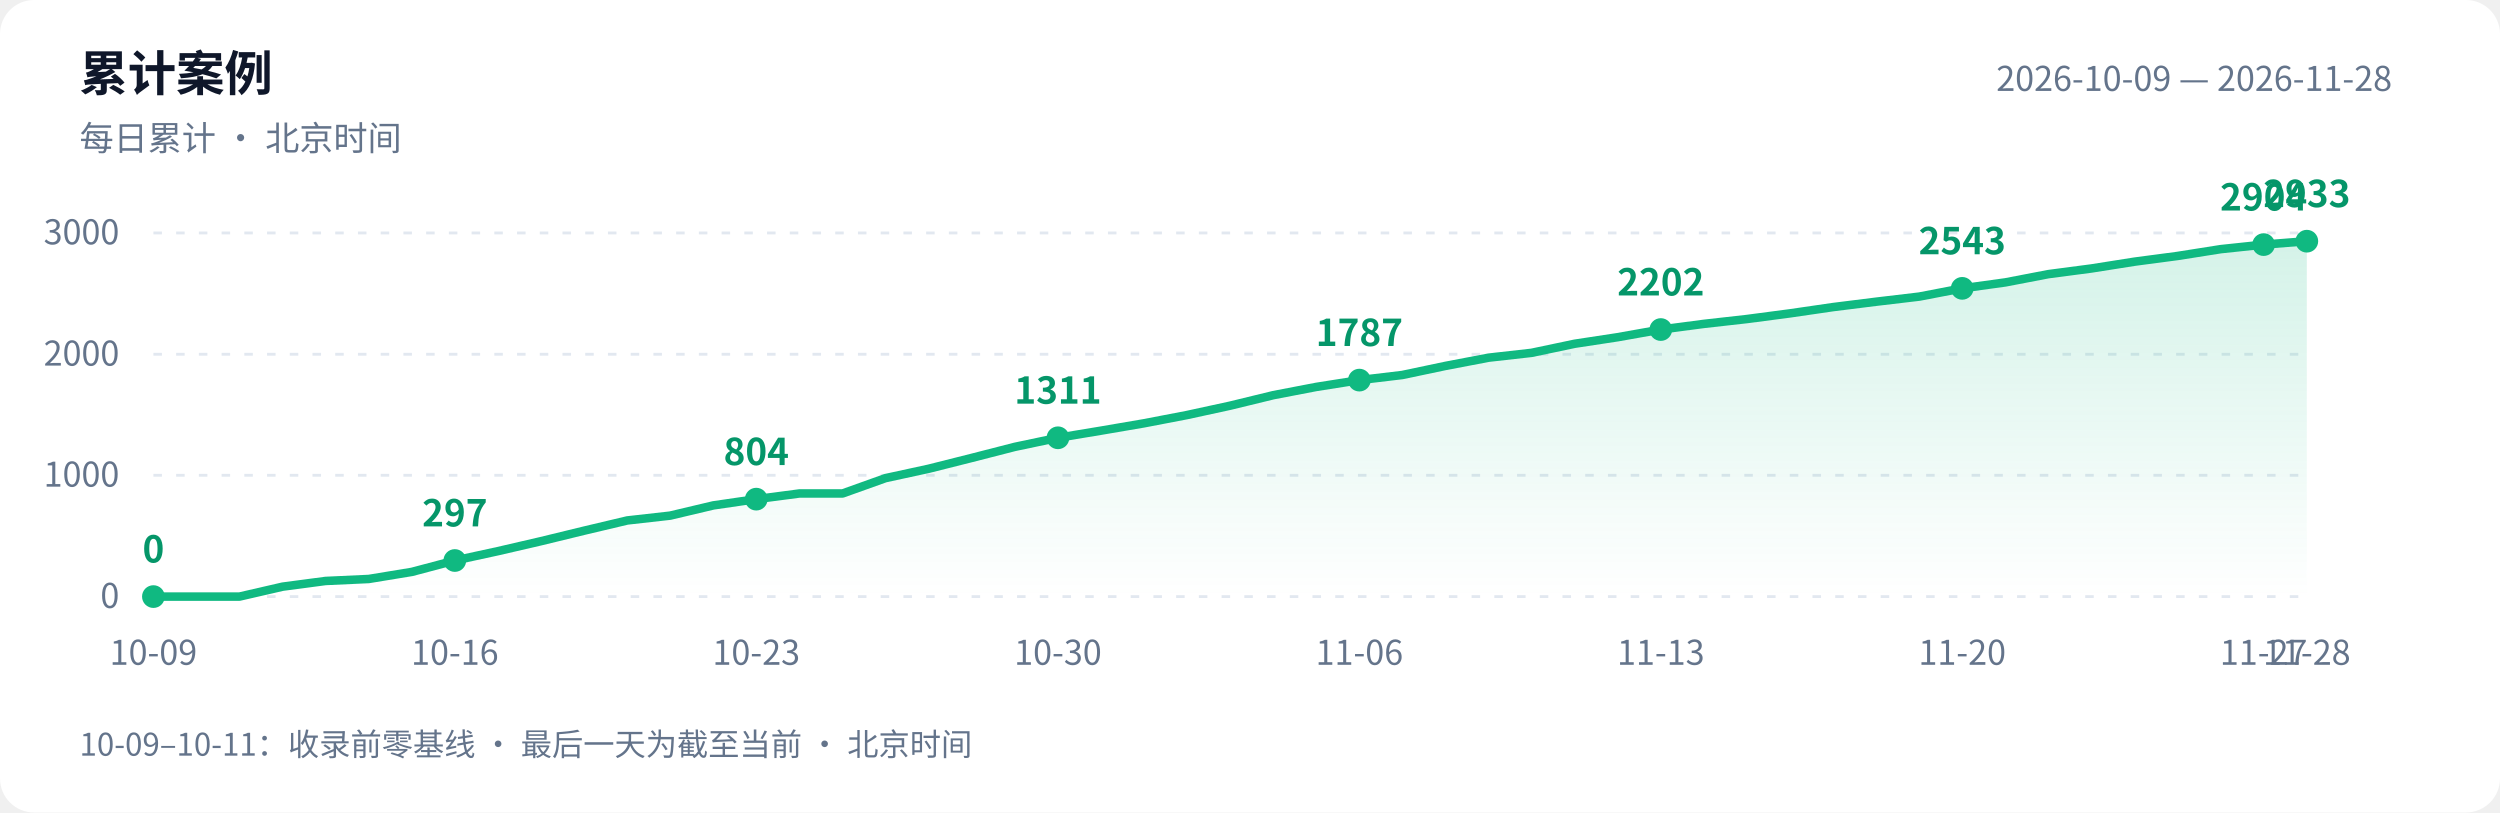
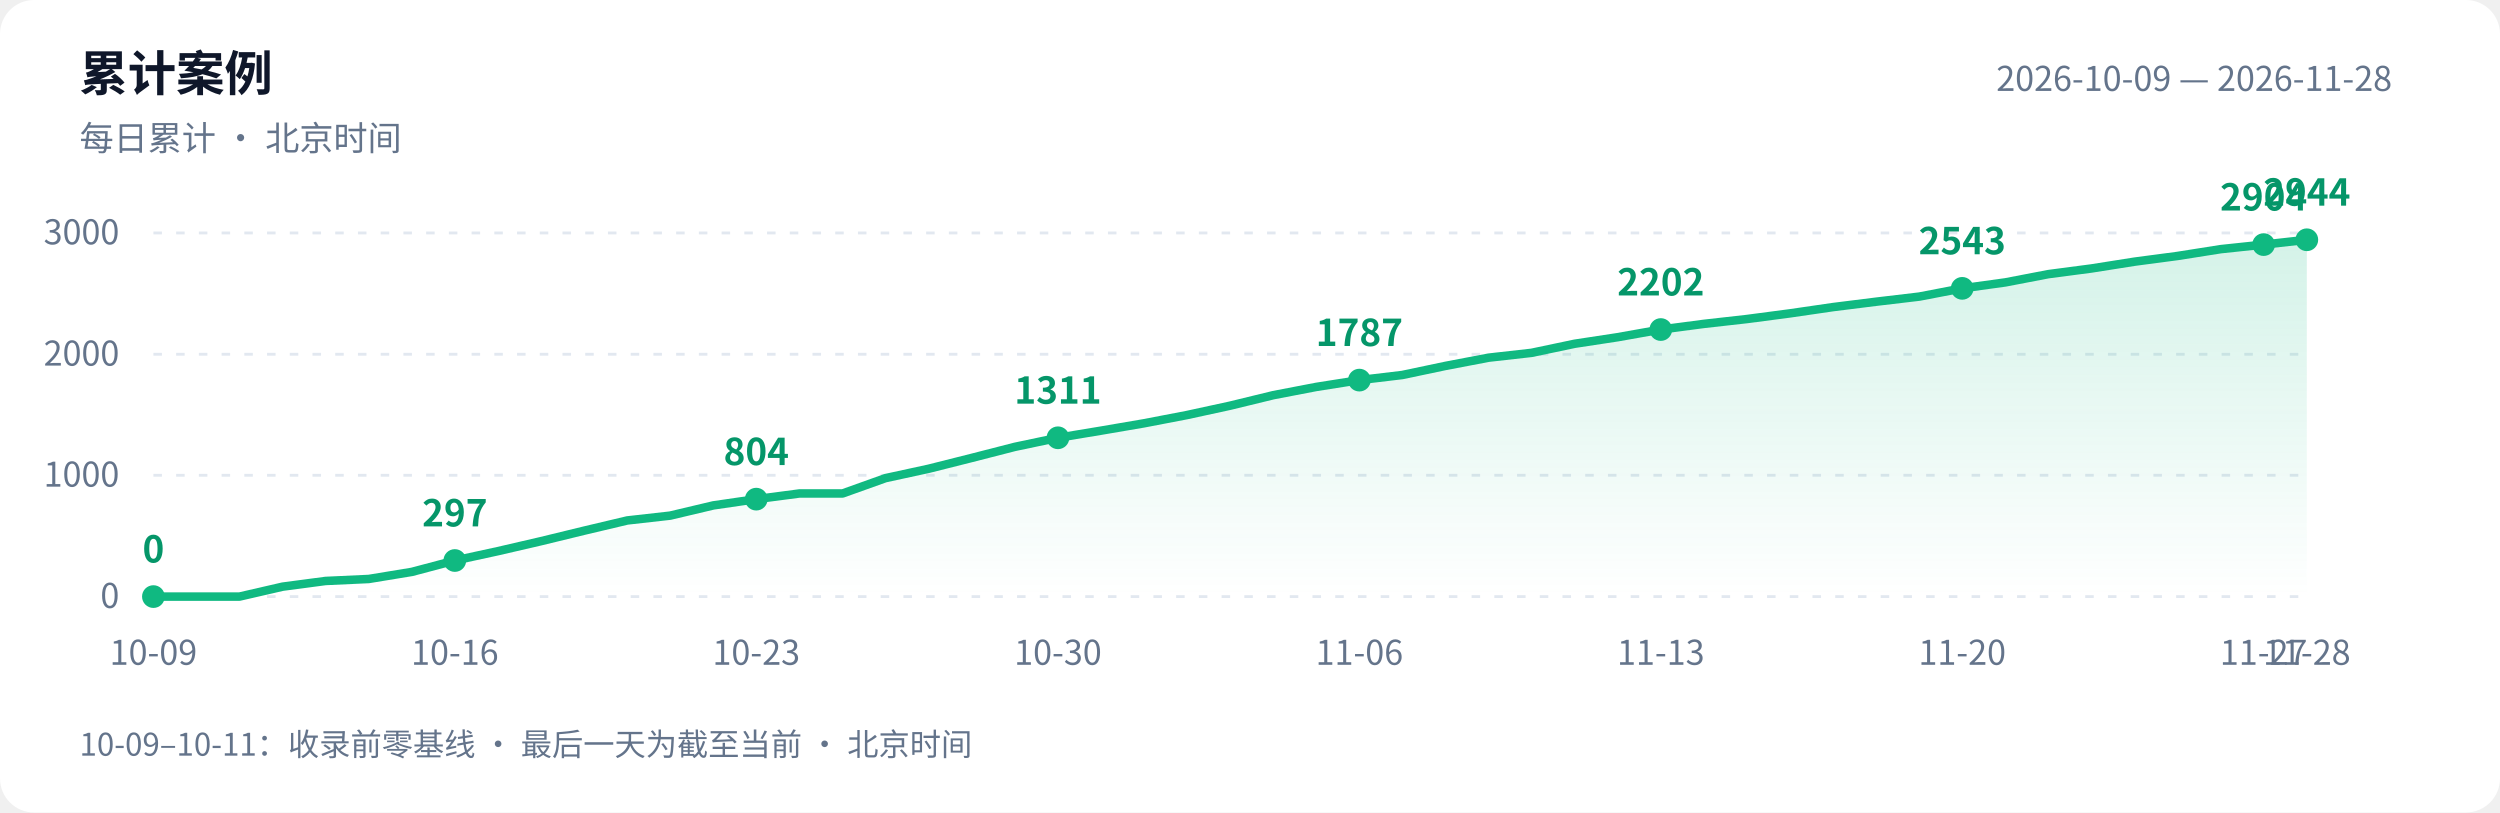
<svg xmlns="http://www.w3.org/2000/svg" width="880" height="286" viewBox="0 0 880 286" role="img" aria-labelledby="title desc">
  <defs>
    <linearGradient id="area" x1="0" y1="0" x2="0" y2="1">
      <stop offset="0" stop-color="#10b981" stop-opacity=".18" />
      <stop offset="1" stop-color="#10b981" stop-opacity="0" />
    </linearGradient>
  </defs>
  <style>text{font-family:-apple-system,BlinkMacSystemFont,"PingFang SC","Microsoft YaHei","WenQuanYi Zen Hei","Segoe UI","Noto Sans CJK SC",sans-serif;fill:#64748b;font-size:12px}.bg{fill:#fff}.heading{fill:#0f172a;font-size:17px;font-weight:600}.grid{stroke:#e2e8f0;stroke-dasharray:3 5}.value{fill:#059669;font-size:13px;font-weight:600}@media(prefers-color-scheme:dark){.bg{fill:#0d1117}text{fill:#8b949e}.heading{fill:#e6edf3}.grid{stroke:#30363d}.value{fill:#34d399}}</style>
  <rect class="bg" width="880" height="286" rx="12" />
  <text class="heading" x="28" y="32">累计案例</text>
  <text x="28" y="53">每日累计 · 北京时间</text>
  <text x="842" y="32" text-anchor="end">2026-10-09 — 2026-11-28</text>
  <path class="grid" d="M 54 210.0 H 812" />
  <text x="42" y="214.0" text-anchor="end">0</text>
  <path class="grid" d="M 54 167.3 H 812" />
  <text x="42" y="171.3" text-anchor="end">1000</text>
  <path class="grid" d="M 54 124.7 H 812" />
  <text x="42" y="128.7" text-anchor="end">2000</text>
  <path class="grid" d="M 54 82.0 H 812" />
  <text x="42" y="86.0" text-anchor="end">3000</text>
-   <path d="M 54 210 L 54.0 210.0 L 69.2 210.0 L 84.3 210.0 L 99.5 206.5 L 114.6 204.5 L 129.8 203.8 L 145.0 201.3 L 160.1 197.3 L 175.3 194.0 L 190.4 190.5 L 205.6 186.8 L 220.8 183.2 L 235.9 181.5 L 251.1 177.9 L 266.2 175.7 L 281.4 173.7 L 296.6 173.7 L 311.7 168.3 L 326.9 165.0 L 342.0 161.2 L 357.2 157.3 L 372.4 154.1 L 387.5 151.6 L 402.7 149.0 L 417.8 146.1 L 433.0 142.8 L 448.2 139.1 L 463.3 136.2 L 478.5 133.8 L 493.6 132.0 L 508.8 128.8 L 524.0 125.9 L 539.1 124.2 L 554.3 121.0 L 569.4 118.7 L 584.6 116.0 L 599.8 114.0 L 614.9 112.3 L 630.1 110.3 L 645.2 108.1 L 660.4 106.2 L 675.6 104.4 L 690.7 101.5 L 705.9 99.4 L 721.0 96.5 L 736.2 94.5 L 751.4 92.1 L 766.5 90.1 L 781.7 87.7 L 796.8 86.1 L 812.0 84.9 L 812.0 210 Z" fill="url(#area)" />
-   <polyline points="54.0,210.0 69.2,210.0 84.3,210.0 99.5,206.5 114.6,204.5 129.8,203.8 145.0,201.3 160.1,197.3 175.3,194.0 190.4,190.5 205.6,186.8 220.8,183.2 235.9,181.5 251.1,177.9 266.2,175.7 281.4,173.7 296.6,173.7 311.7,168.3 326.9,165.0 342.0,161.2 357.2,157.3 372.4,154.1 387.5,151.6 402.7,149.0 417.8,146.1 433.0,142.8 448.2,139.1 463.3,136.2 478.5,133.8 493.6,132.0 508.8,128.8 524.0,125.9 539.1,124.2 554.3,121.0 569.4,118.7 584.6,116.0 599.8,114.0 614.9,112.3 630.1,110.3 645.2,108.1 660.4,106.2 675.6,104.4 690.7,101.5 705.9,99.4 721.0,96.5 736.2,94.5 751.4,92.1 766.5,90.1 781.7,87.7 796.8,86.1 812.0,84.9" fill="none" stroke="#10b981" stroke-width="3" stroke-linejoin="round" stroke-linecap="round" />
+   <path d="M 54 210 L 54.0 210.0 L 69.2 210.0 L 84.3 210.0 L 99.5 206.5 L 114.6 204.5 L 129.8 203.8 L 145.0 201.3 L 160.1 197.3 L 175.3 194.0 L 190.4 190.5 L 205.6 186.8 L 220.8 183.2 L 235.9 181.5 L 251.1 177.9 L 266.2 175.7 L 281.4 173.7 L 296.6 173.7 L 311.7 168.3 L 326.9 165.0 L 342.0 161.2 L 357.2 157.3 L 372.4 154.1 L 387.5 151.6 L 402.7 149.0 L 417.8 146.1 L 433.0 142.8 L 448.2 139.1 L 463.3 136.2 L 478.5 133.8 L 493.6 132.0 L 508.8 128.8 L 524.0 125.9 L 539.1 124.2 L 554.3 121.0 L 569.4 118.7 L 584.6 116.0 L 599.8 114.0 L 614.9 112.3 L 630.1 110.3 L 645.2 108.1 L 660.4 106.2 L 675.6 104.4 L 690.7 101.5 L 705.9 99.4 L 721.0 96.5 L 736.2 94.5 L 751.4 92.1 L 766.5 90.1 L 781.7 87.7 L 796.8 86.1 L 812.0 84.4 L 812.0 210 Z" fill="url(#area)" />
+   <polyline points="54.0,210.0 69.2,210.0 84.3,210.0 99.5,206.5 114.6,204.5 129.8,203.8 145.0,201.3 160.1,197.3 175.3,194.0 190.4,190.5 205.6,186.8 220.8,183.2 235.9,181.5 251.1,177.9 266.2,175.7 281.4,173.7 296.6,173.7 311.7,168.3 326.9,165.0 342.0,161.2 357.2,157.3 372.4,154.1 387.5,151.6 402.7,149.0 417.8,146.1 433.0,142.8 448.2,139.1 463.3,136.2 478.5,133.8 493.6,132.0 508.8,128.8 524.0,125.9 539.1,124.2 554.3,121.0 569.4,118.7 584.6,116.0 599.8,114.0 614.9,112.3 630.1,110.3 645.2,108.1 660.4,106.2 675.6,104.4 690.7,101.5 705.9,99.4 721.0,96.5 736.2,94.5 751.4,92.1 766.5,90.1 781.7,87.7 796.8,86.1 812.0,84.4" fill="none" stroke="#10b981" stroke-width="3" stroke-linejoin="round" stroke-linecap="round" />
  <circle cx="54.0" cy="210.0" r="4" fill="#10b981" />
  <text class="value" x="54.0" y="198.0" text-anchor="middle">0</text>
  <text x="54.0" y="234" text-anchor="middle">10-09</text>
  <circle cx="160.1" cy="197.3" r="4" fill="#10b981" />
  <text class="value" x="160.1" y="185.3" text-anchor="middle">297</text>
  <text x="160.1" y="234" text-anchor="middle">10-16</text>
  <circle cx="266.2" cy="175.7" r="4" fill="#10b981" />
  <text class="value" x="266.2" y="163.7" text-anchor="middle">804</text>
  <text x="266.2" y="234" text-anchor="middle">10-23</text>
  <circle cx="372.4" cy="154.1" r="4" fill="#10b981" />
  <text class="value" x="372.4" y="142.1" text-anchor="middle">1311</text>
  <text x="372.4" y="234" text-anchor="middle">10-30</text>
  <circle cx="478.5" cy="133.8" r="4" fill="#10b981" />
  <text class="value" x="478.5" y="121.8" text-anchor="middle">1787</text>
  <text x="478.5" y="234" text-anchor="middle">11-06</text>
  <circle cx="584.6" cy="116.0" r="4" fill="#10b981" />
  <text class="value" x="584.6" y="104.0" text-anchor="middle">2202</text>
  <text x="584.6" y="234" text-anchor="middle">11-13</text>
  <circle cx="690.7" cy="101.5" r="4" fill="#10b981" />
  <text class="value" x="690.7" y="89.5" text-anchor="middle">2543</text>
  <text x="690.7" y="234" text-anchor="middle">11-20</text>
  <circle cx="796.8" cy="86.1" r="4" fill="#10b981" />
  <text class="value" x="796.8" y="74.1" text-anchor="middle">2904</text>
  <text x="796.8" y="234" text-anchor="middle">11-27</text>
-   <circle cx="812.0" cy="84.9" r="4" fill="#10b981" />
-   <text class="value" x="812.0" y="72.9" text-anchor="middle">2933</text>
+   <circle cx="812.0" cy="84.4" r="4" fill="#10b981" />
+   <text class="value" x="812.0" y="72.4" text-anchor="middle">2944</text>
  <text x="812.0" y="234" text-anchor="middle">11-28</text>
  <text x="28" y="266" style="font-size:11px">10-09–10-11：收录前零基线 · 最后一天为截至当前 · 北京时间</text>
</svg>
